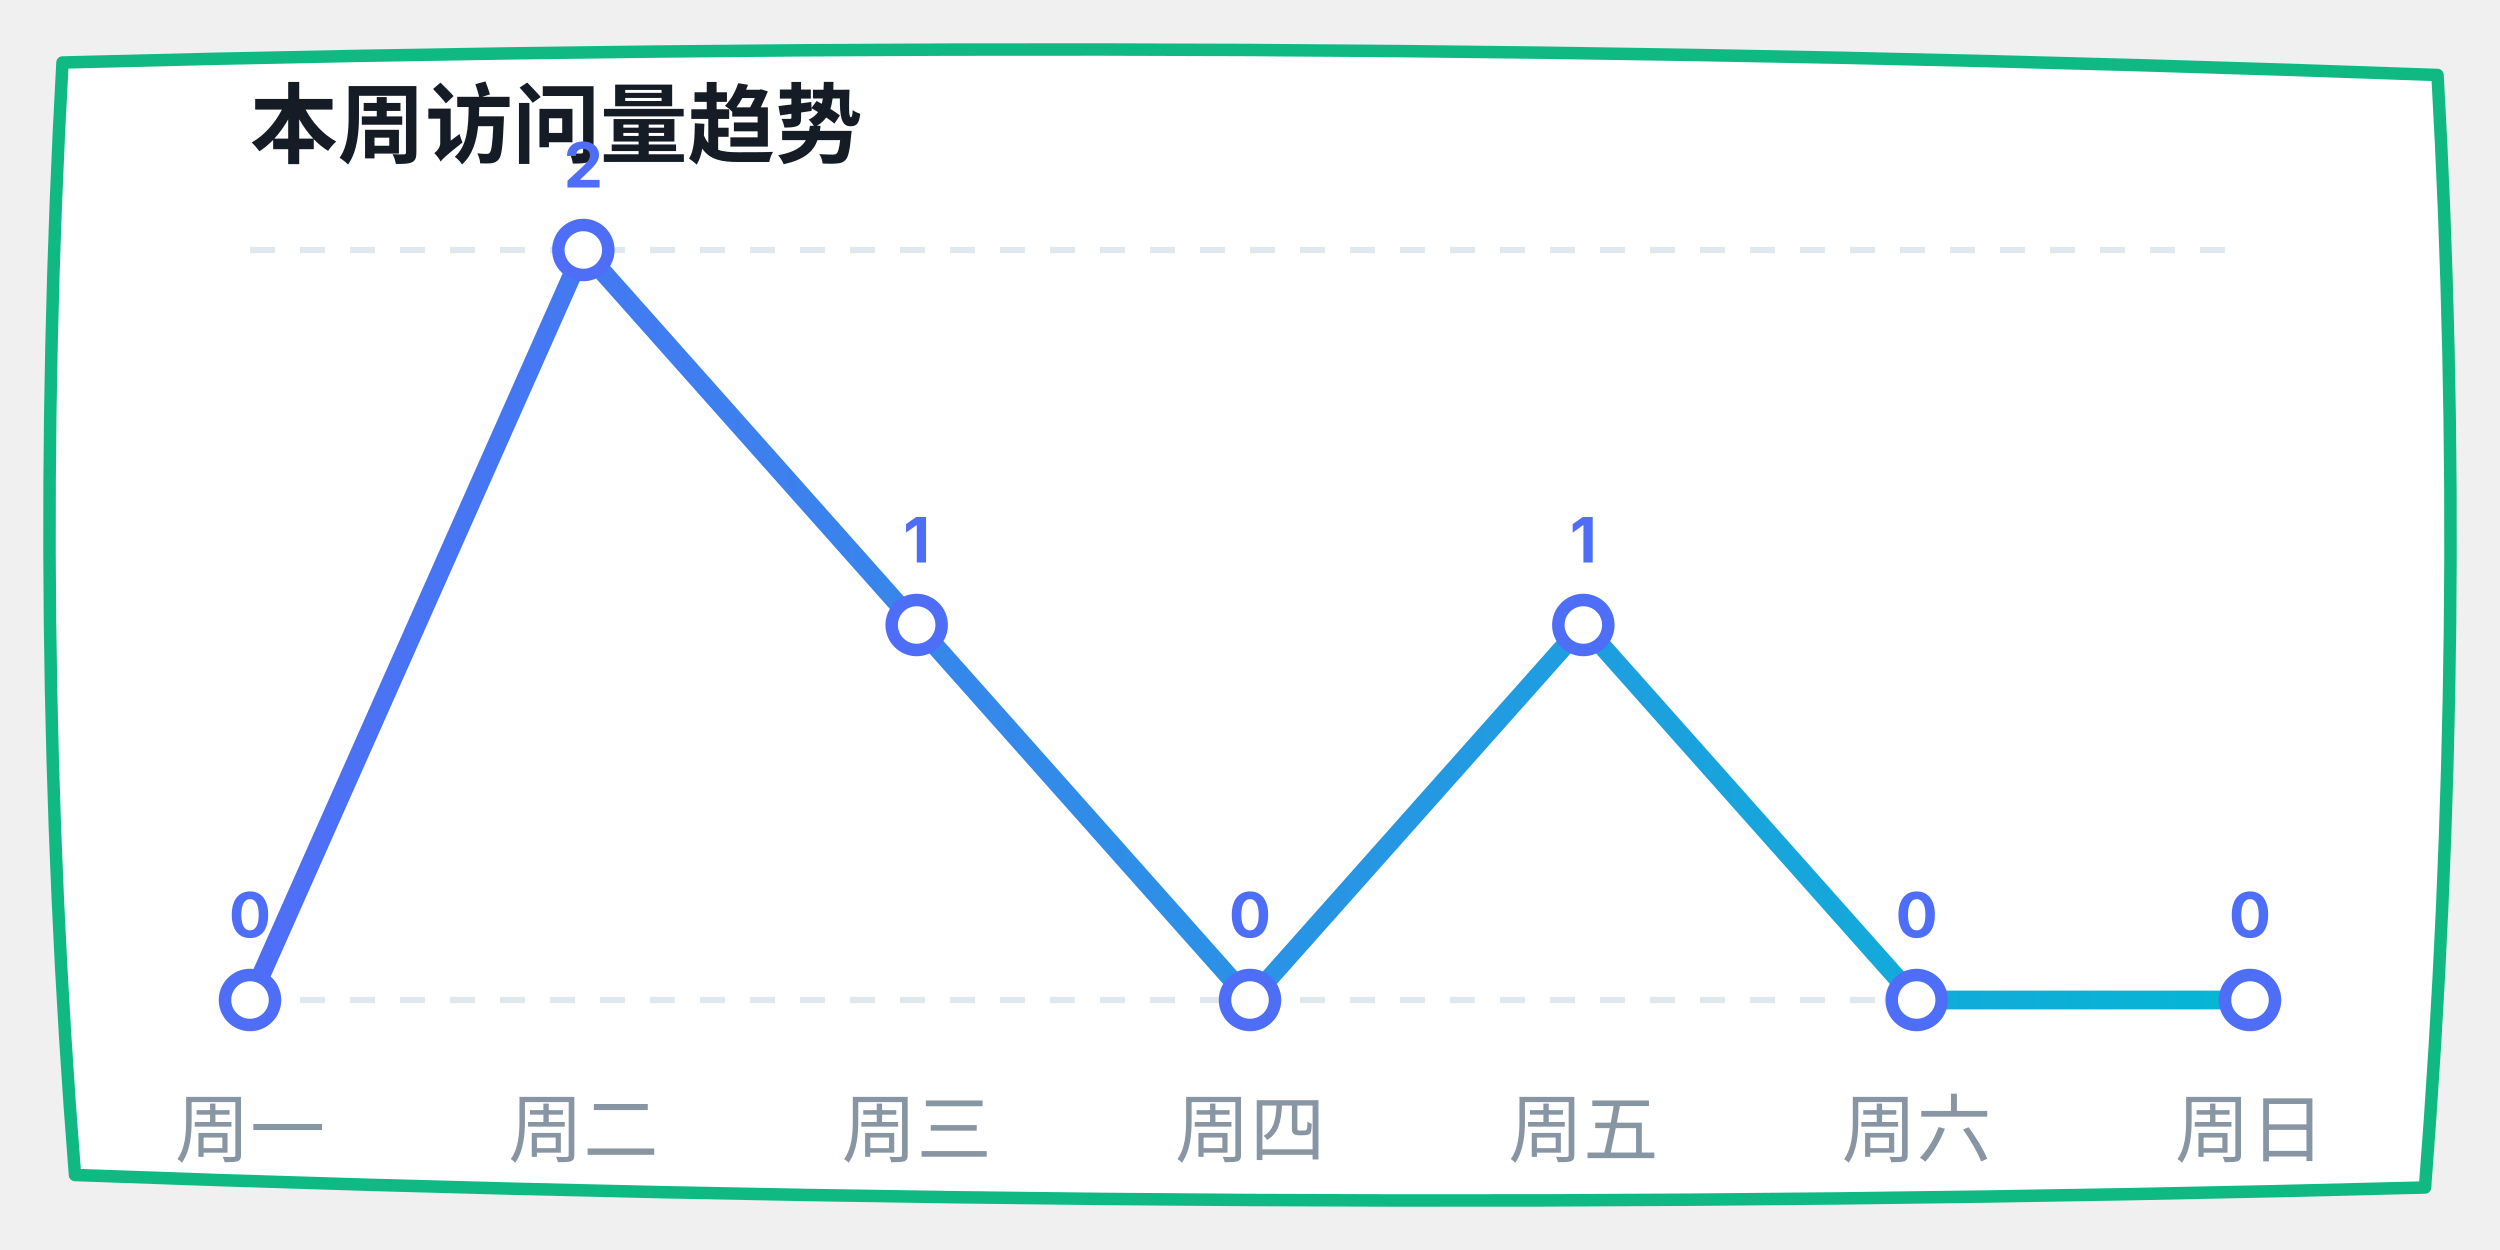
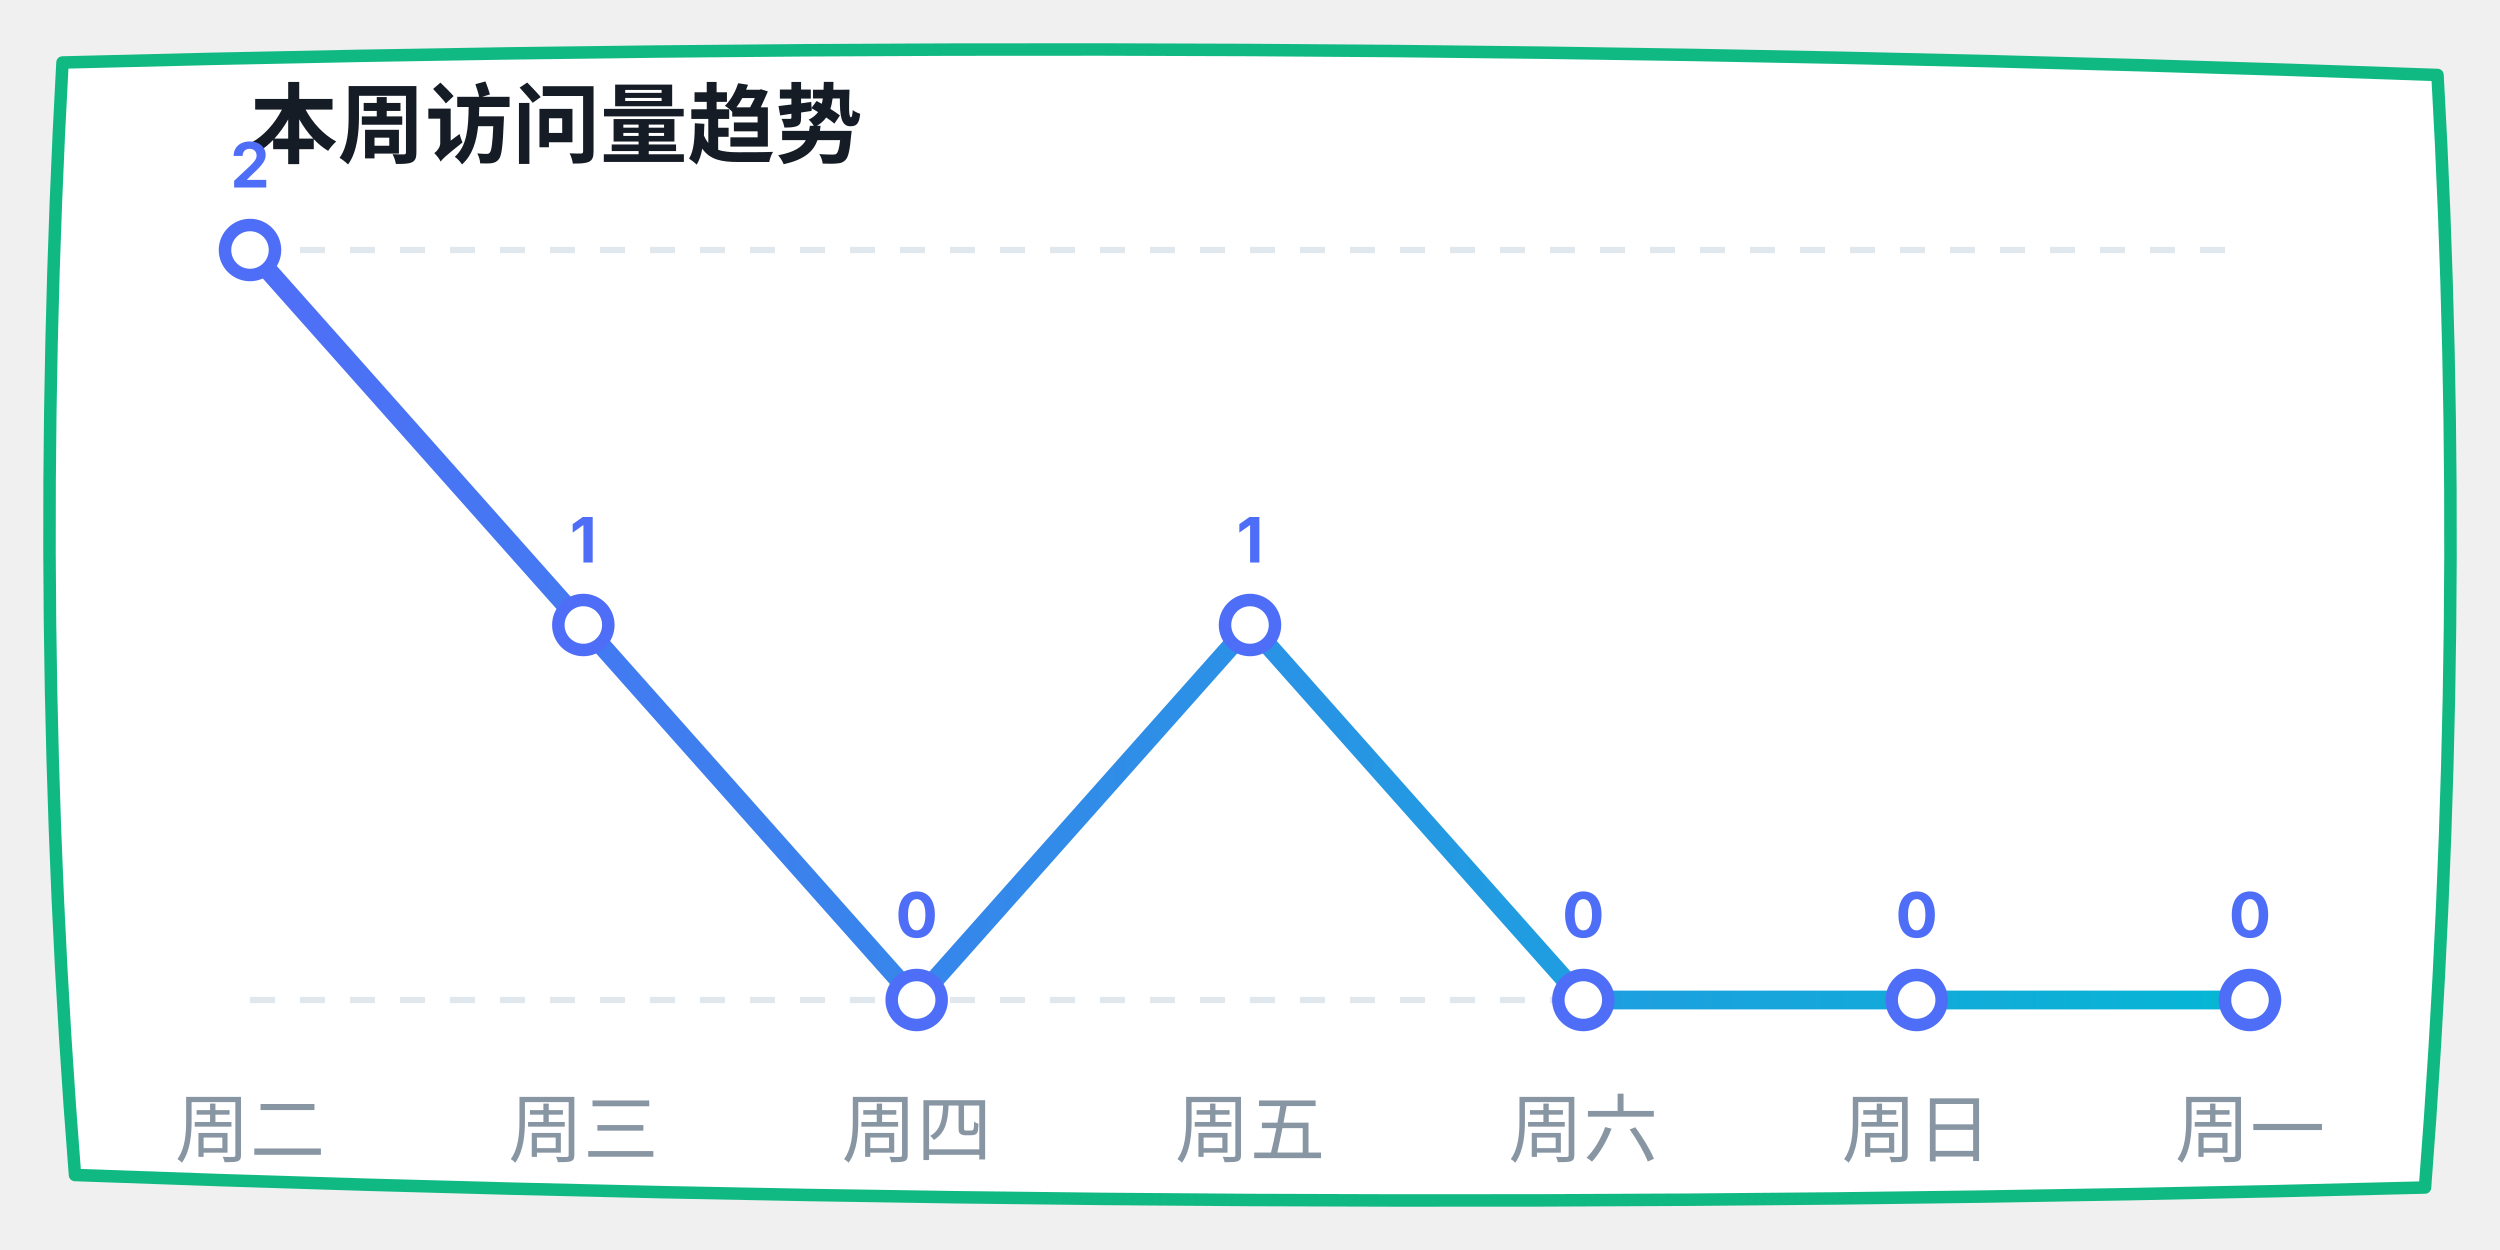
<svg xmlns="http://www.w3.org/2000/svg" width="400" height="200" viewBox="0 0 400 200">
  <defs>
    <linearGradient id="lineGrad" x1="0%" y1="0%" x2="100%" y2="0%">
      <stop offset="0%" stop-color="#4f6ef7" />
      <stop offset="100%" stop-color="#06b6d4" />
    </linearGradient>
  </defs>
  <path d="M 10,10 Q 200,5 390,12 Q 395,100 388,190 Q 200,195 12,188 Q 5,100 10,10 Z" fill="#ffffff" stroke="#10b981" stroke-width="2" stroke-linecap="round" stroke-linejoin="round" />
  <text x="40" y="25" font-family="-apple-system, sans-serif" font-size="14" fill="#151c25" font-weight="bold">本周访问量趋势</text>
  <line x1="40" y1="40" x2="360" y2="40" stroke="#e0e7ed" stroke-dasharray="4" />
  <line x1="40" y1="160" x2="360" y2="160" stroke="#e0e7ed" stroke-dasharray="4" />
-   <polyline points="40,160 93.333,40 146.667,100 200,160 253.333,100 306.667,160 360,160" fill="none" stroke="url(#lineGrad)" stroke-width="3" stroke-linecap="round" stroke-linejoin="round" />
-   <circle cx="40" cy="160" r="4" fill="#ffffff" stroke="#4f6ef7" stroke-width="2" />
-   <text x="40" y="150" font-family="-apple-system, sans-serif" font-size="10" fill="#4f6ef7" font-weight="bold" text-anchor="middle">0</text>
-   <circle cx="93.333" cy="40" r="4" fill="#ffffff" stroke="#4f6ef7" stroke-width="2" />
-   <text x="93.333" y="30" font-family="-apple-system, sans-serif" font-size="10" fill="#4f6ef7" font-weight="bold" text-anchor="middle">2</text>
-   <circle cx="146.667" cy="100" r="4" fill="#ffffff" stroke="#4f6ef7" stroke-width="2" />
-   <text x="146.667" y="90" font-family="-apple-system, sans-serif" font-size="10" fill="#4f6ef7" font-weight="bold" text-anchor="middle">1</text>
-   <circle cx="200" cy="160" r="4" fill="#ffffff" stroke="#4f6ef7" stroke-width="2" />
-   <text x="200" y="150" font-family="-apple-system, sans-serif" font-size="10" fill="#4f6ef7" font-weight="bold" text-anchor="middle">0</text>
-   <circle cx="253.333" cy="100" r="4" fill="#ffffff" stroke="#4f6ef7" stroke-width="2" />
-   <text x="253.333" y="90" font-family="-apple-system, sans-serif" font-size="10" fill="#4f6ef7" font-weight="bold" text-anchor="middle">1</text>
+   <polyline points="40,40 93.333,100 146.667,160 200,100 253.333,160 306.667,160 360,160" fill="none" stroke="url(#lineGrad)" stroke-width="3" stroke-linecap="round" stroke-linejoin="round" />
+   <circle cx="40" cy="40" r="4" fill="#ffffff" stroke="#4f6ef7" stroke-width="2" />
+   <text x="40" y="30" font-family="-apple-system, sans-serif" font-size="10" fill="#4f6ef7" font-weight="bold" text-anchor="middle">2</text>
+   <circle cx="93.333" cy="100" r="4" fill="#ffffff" stroke="#4f6ef7" stroke-width="2" />
+   <text x="93.333" y="90" font-family="-apple-system, sans-serif" font-size="10" fill="#4f6ef7" font-weight="bold" text-anchor="middle">1</text>
+   <circle cx="146.667" cy="160" r="4" fill="#ffffff" stroke="#4f6ef7" stroke-width="2" />
+   <text x="146.667" y="150" font-family="-apple-system, sans-serif" font-size="10" fill="#4f6ef7" font-weight="bold" text-anchor="middle">0</text>
+   <circle cx="200" cy="100" r="4" fill="#ffffff" stroke="#4f6ef7" stroke-width="2" />
+   <text x="200" y="90" font-family="-apple-system, sans-serif" font-size="10" fill="#4f6ef7" font-weight="bold" text-anchor="middle">1</text>
+   <circle cx="253.333" cy="160" r="4" fill="#ffffff" stroke="#4f6ef7" stroke-width="2" />
+   <text x="253.333" y="150" font-family="-apple-system, sans-serif" font-size="10" fill="#4f6ef7" font-weight="bold" text-anchor="middle">0</text>
  <circle cx="306.667" cy="160" r="4" fill="#ffffff" stroke="#4f6ef7" stroke-width="2" />
  <text x="306.667" y="150" font-family="-apple-system, sans-serif" font-size="10" fill="#4f6ef7" font-weight="bold" text-anchor="middle">0</text>
  <circle cx="360" cy="160" r="4" fill="#ffffff" stroke="#4f6ef7" stroke-width="2" />
  <text x="360" y="150" font-family="-apple-system, sans-serif" font-size="10" fill="#4f6ef7" font-weight="bold" text-anchor="middle">0</text>
-   <text x="40" y="185" font-family="-apple-system, sans-serif" font-size="12" fill="#8895a3" text-anchor="middle">周一</text>
-   <text x="93.333" y="185" font-family="-apple-system, sans-serif" font-size="12" fill="#8895a3" text-anchor="middle">周二</text>
-   <text x="146.667" y="185" font-family="-apple-system, sans-serif" font-size="12" fill="#8895a3" text-anchor="middle">周三</text>
-   <text x="200" y="185" font-family="-apple-system, sans-serif" font-size="12" fill="#8895a3" text-anchor="middle">周四</text>
-   <text x="253.333" y="185" font-family="-apple-system, sans-serif" font-size="12" fill="#8895a3" text-anchor="middle">周五</text>
-   <text x="306.667" y="185" font-family="-apple-system, sans-serif" font-size="12" fill="#8895a3" text-anchor="middle">周六</text>
-   <text x="360" y="185" font-family="-apple-system, sans-serif" font-size="12" fill="#8895a3" text-anchor="middle">周日</text>
+   <text x="40" y="185" font-family="-apple-system, sans-serif" font-size="12" fill="#8895a3" text-anchor="middle">周二</text>
+   <text x="93.333" y="185" font-family="-apple-system, sans-serif" font-size="12" fill="#8895a3" text-anchor="middle">周三</text>
+   <text x="146.667" y="185" font-family="-apple-system, sans-serif" font-size="12" fill="#8895a3" text-anchor="middle">周四</text>
+   <text x="200" y="185" font-family="-apple-system, sans-serif" font-size="12" fill="#8895a3" text-anchor="middle">周五</text>
+   <text x="253.333" y="185" font-family="-apple-system, sans-serif" font-size="12" fill="#8895a3" text-anchor="middle">周六</text>
+   <text x="306.667" y="185" font-family="-apple-system, sans-serif" font-size="12" fill="#8895a3" text-anchor="middle">周日</text>
+   <text x="360" y="185" font-family="-apple-system, sans-serif" font-size="12" fill="#8895a3" text-anchor="middle">周一</text>
</svg>
